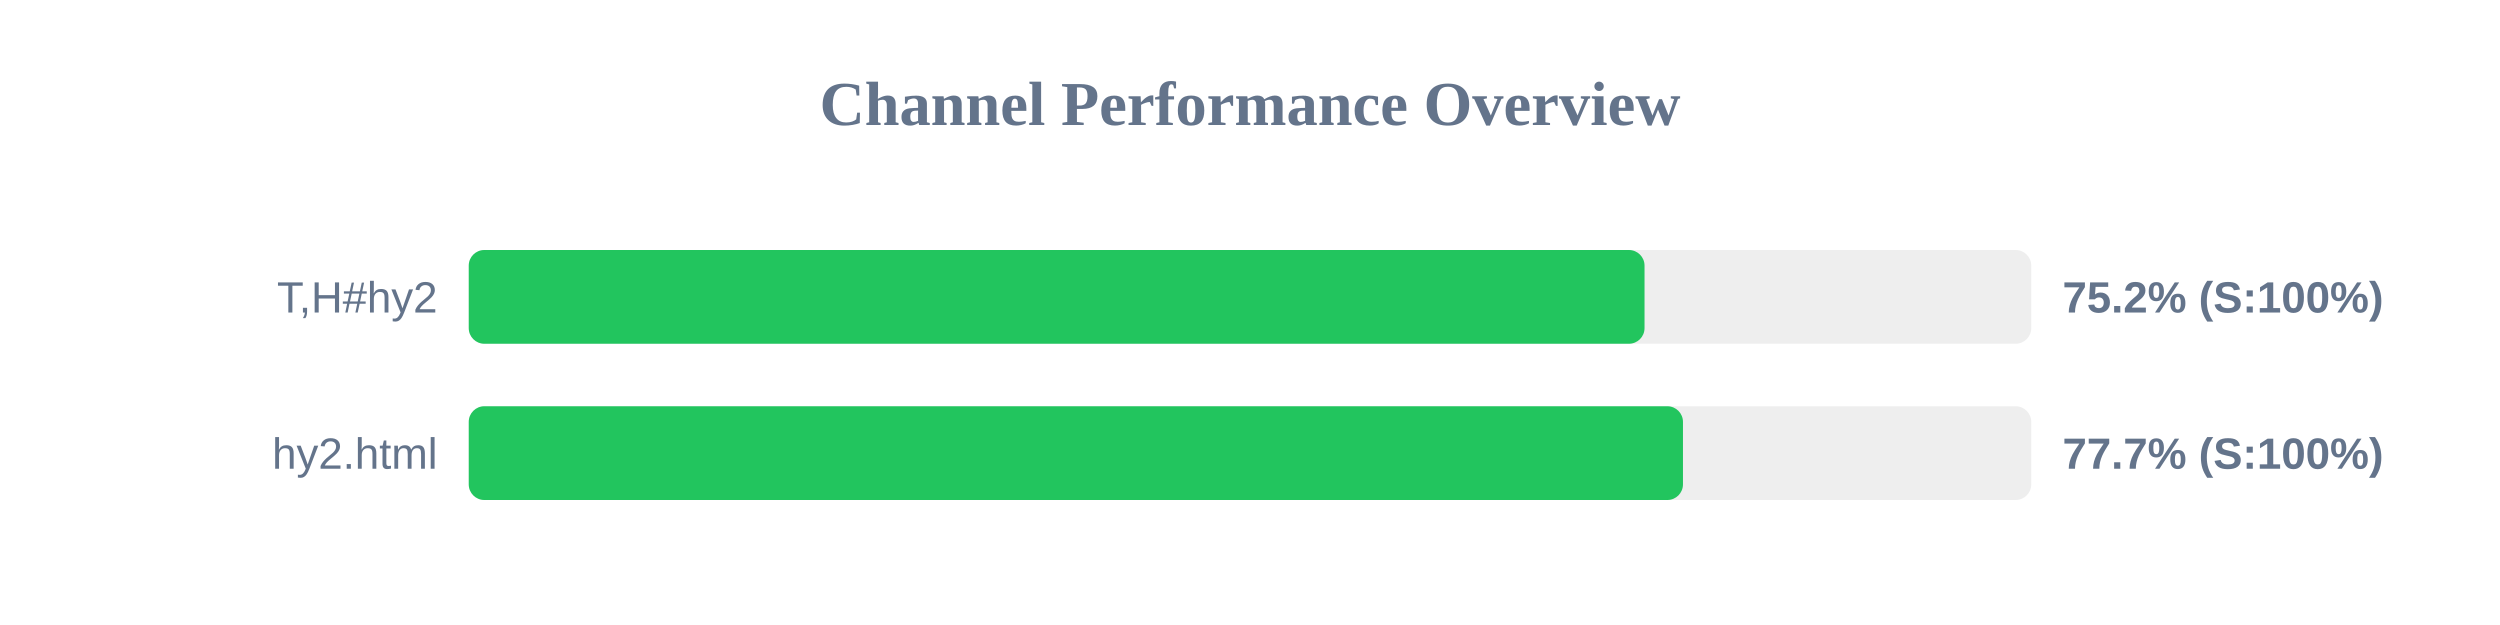
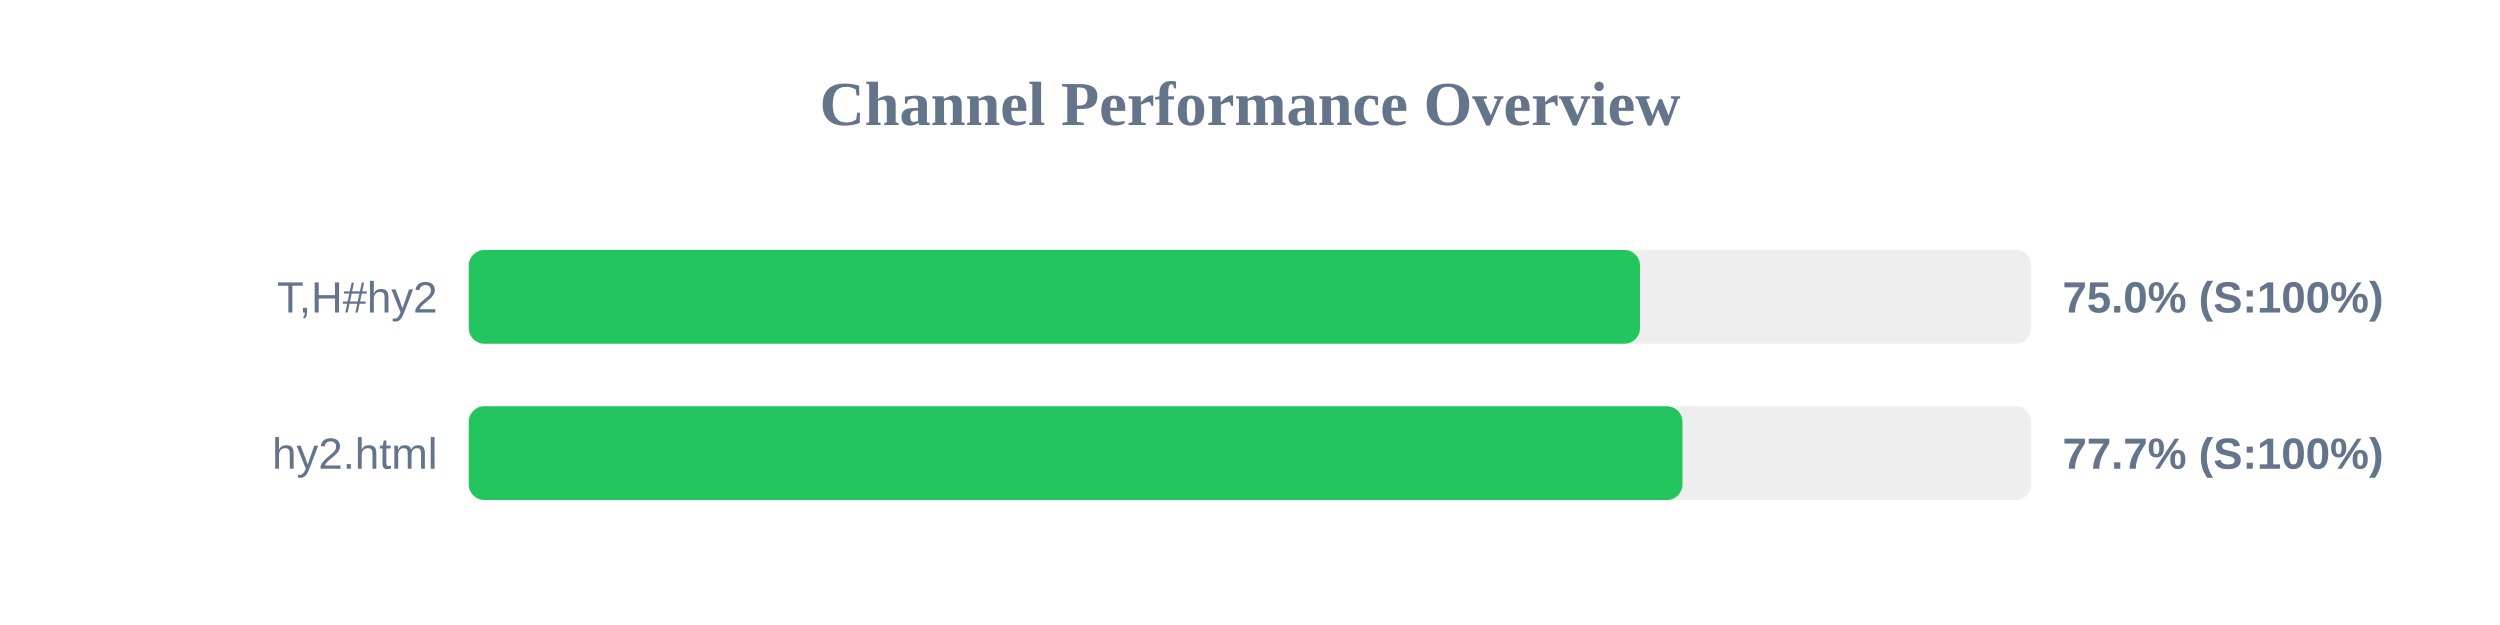
<svg xmlns="http://www.w3.org/2000/svg" width="800" height="200" version="1.1">
  <style>
        .row { font: 14px Arial; fill: #64748b; }
        .score { font: bold 14px Arial; fill: #64748b; }
    </style>
  <text x="400" y="40" text-anchor="middle" font-size="20px" font-weight="bold" fill="#64748b">Channel Performance Overview</text>
  <rect x="150" y="80" width="500" height="30" fill="#eee" rx="5" />
-   <rect x="150" y="80" width="376.25" height="30" fill="#22c55e" rx="5" />
+   <rect x="150" y="80" width="374.8" height="30" fill="#22c55e" rx="5" />
  <text x="140" y="100" text-anchor="end" class="row">T,H#hy2</text>
-   <text x="660" y="100" text-anchor="start" class="score">75.2% (S:100%)</text>
+   <text x="660" y="100" text-anchor="start" class="score">75.0% (S:100%)</text>
  <rect x="150" y="130" width="500" height="30" fill="#eee" rx="5" />
-   <rect x="150" y="130" width="388.55" height="30" fill="#22c55e" rx="5" />
+   <rect x="150" y="130" width="388.4" height="30" fill="#22c55e" rx="5" />
  <text x="140" y="150" text-anchor="end" class="row">hy2.html</text>
  <text x="660" y="150" text-anchor="start" class="score">77.7% (S:100%)</text>
</svg>
